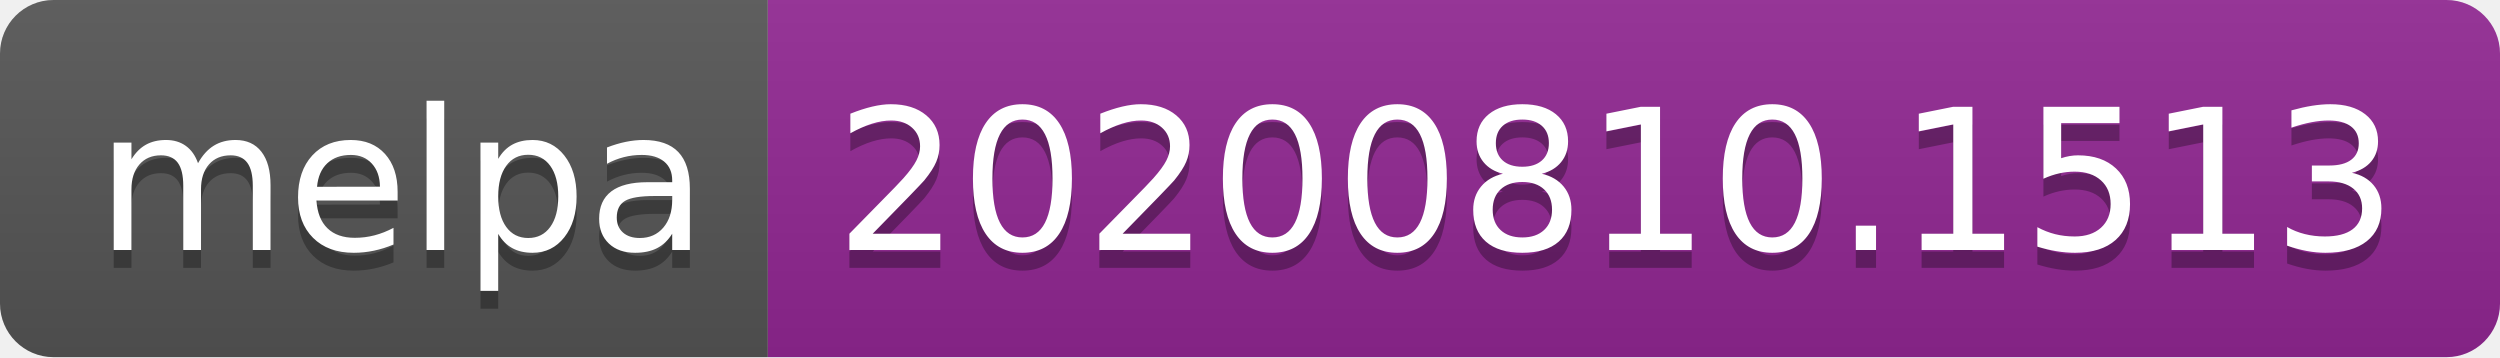
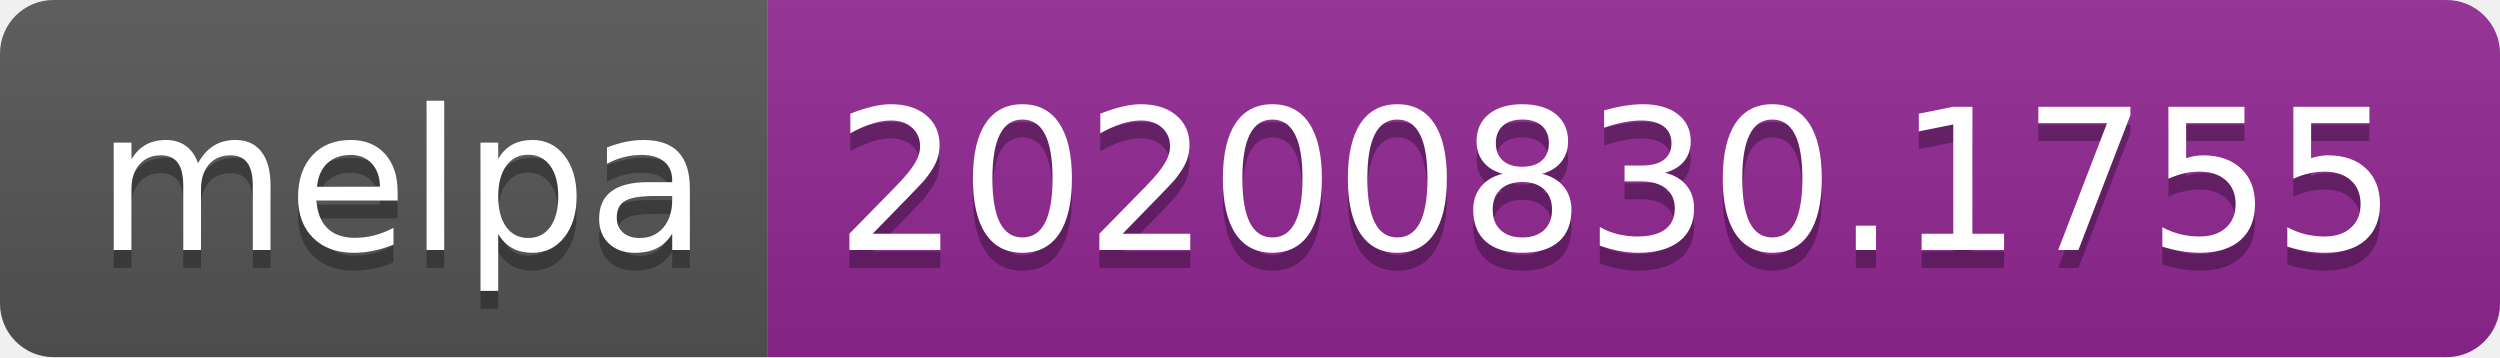
- <svg xmlns="http://www.w3.org/2000/svg" width="140" height="20" role="img" aria-label="melpa: 20200810.1513">
+ <svg xmlns="http://www.w3.org/2000/svg" width="140" height="20" role="img" aria-label="melpa: 20200830.1755">
  <linearGradient id="s" x2="0" y2="100%">
    <stop offset="0" stop-color="#bbb" stop-opacity=".1" />
    <stop offset="1" stop-opacity=".1" />
  </linearGradient>
  <clipPath id="r">
    <rect width="140" height="20" rx="3" fill="#fff" />
  </clipPath>
  <g clip-path="url(#r)">
    <rect width="43" height="20" fill="#555" />
    <rect x="43" width="97" height="20" fill="#922793" />
    <rect width="140" height="20" fill="url(#s)" />
  </g>
  <g fill="#fff" text-anchor="middle" font-family="Verdana,Geneva,DejaVu Sans,sans-serif" text-rendering="geometricPrecision" font-size="110">
    <text aria-hidden="true" x="225" y="150" fill="#010101" fill-opacity=".3" transform="scale(.1)" textLength="330">melpa</text>
    <text x="225" y="140" transform="scale(.1)" fill="#fff" textLength="330">melpa</text>
-     <text aria-hidden="true" x="905" y="150" fill="#010101" fill-opacity=".3" transform="scale(.1)" textLength="870">20200810.1513</text>
-     <text x="905" y="140" transform="scale(.1)" fill="#fff" textLength="870">20200810.1513</text>
+     <text aria-hidden="true" x="905" y="150" fill="#010101" fill-opacity=".3" transform="scale(.1)" textLength="870">20200830.1755</text>
+     <text x="905" y="140" transform="scale(.1)" fill="#fff" textLength="870">20200830.1755</text>
  </g>
</svg>
